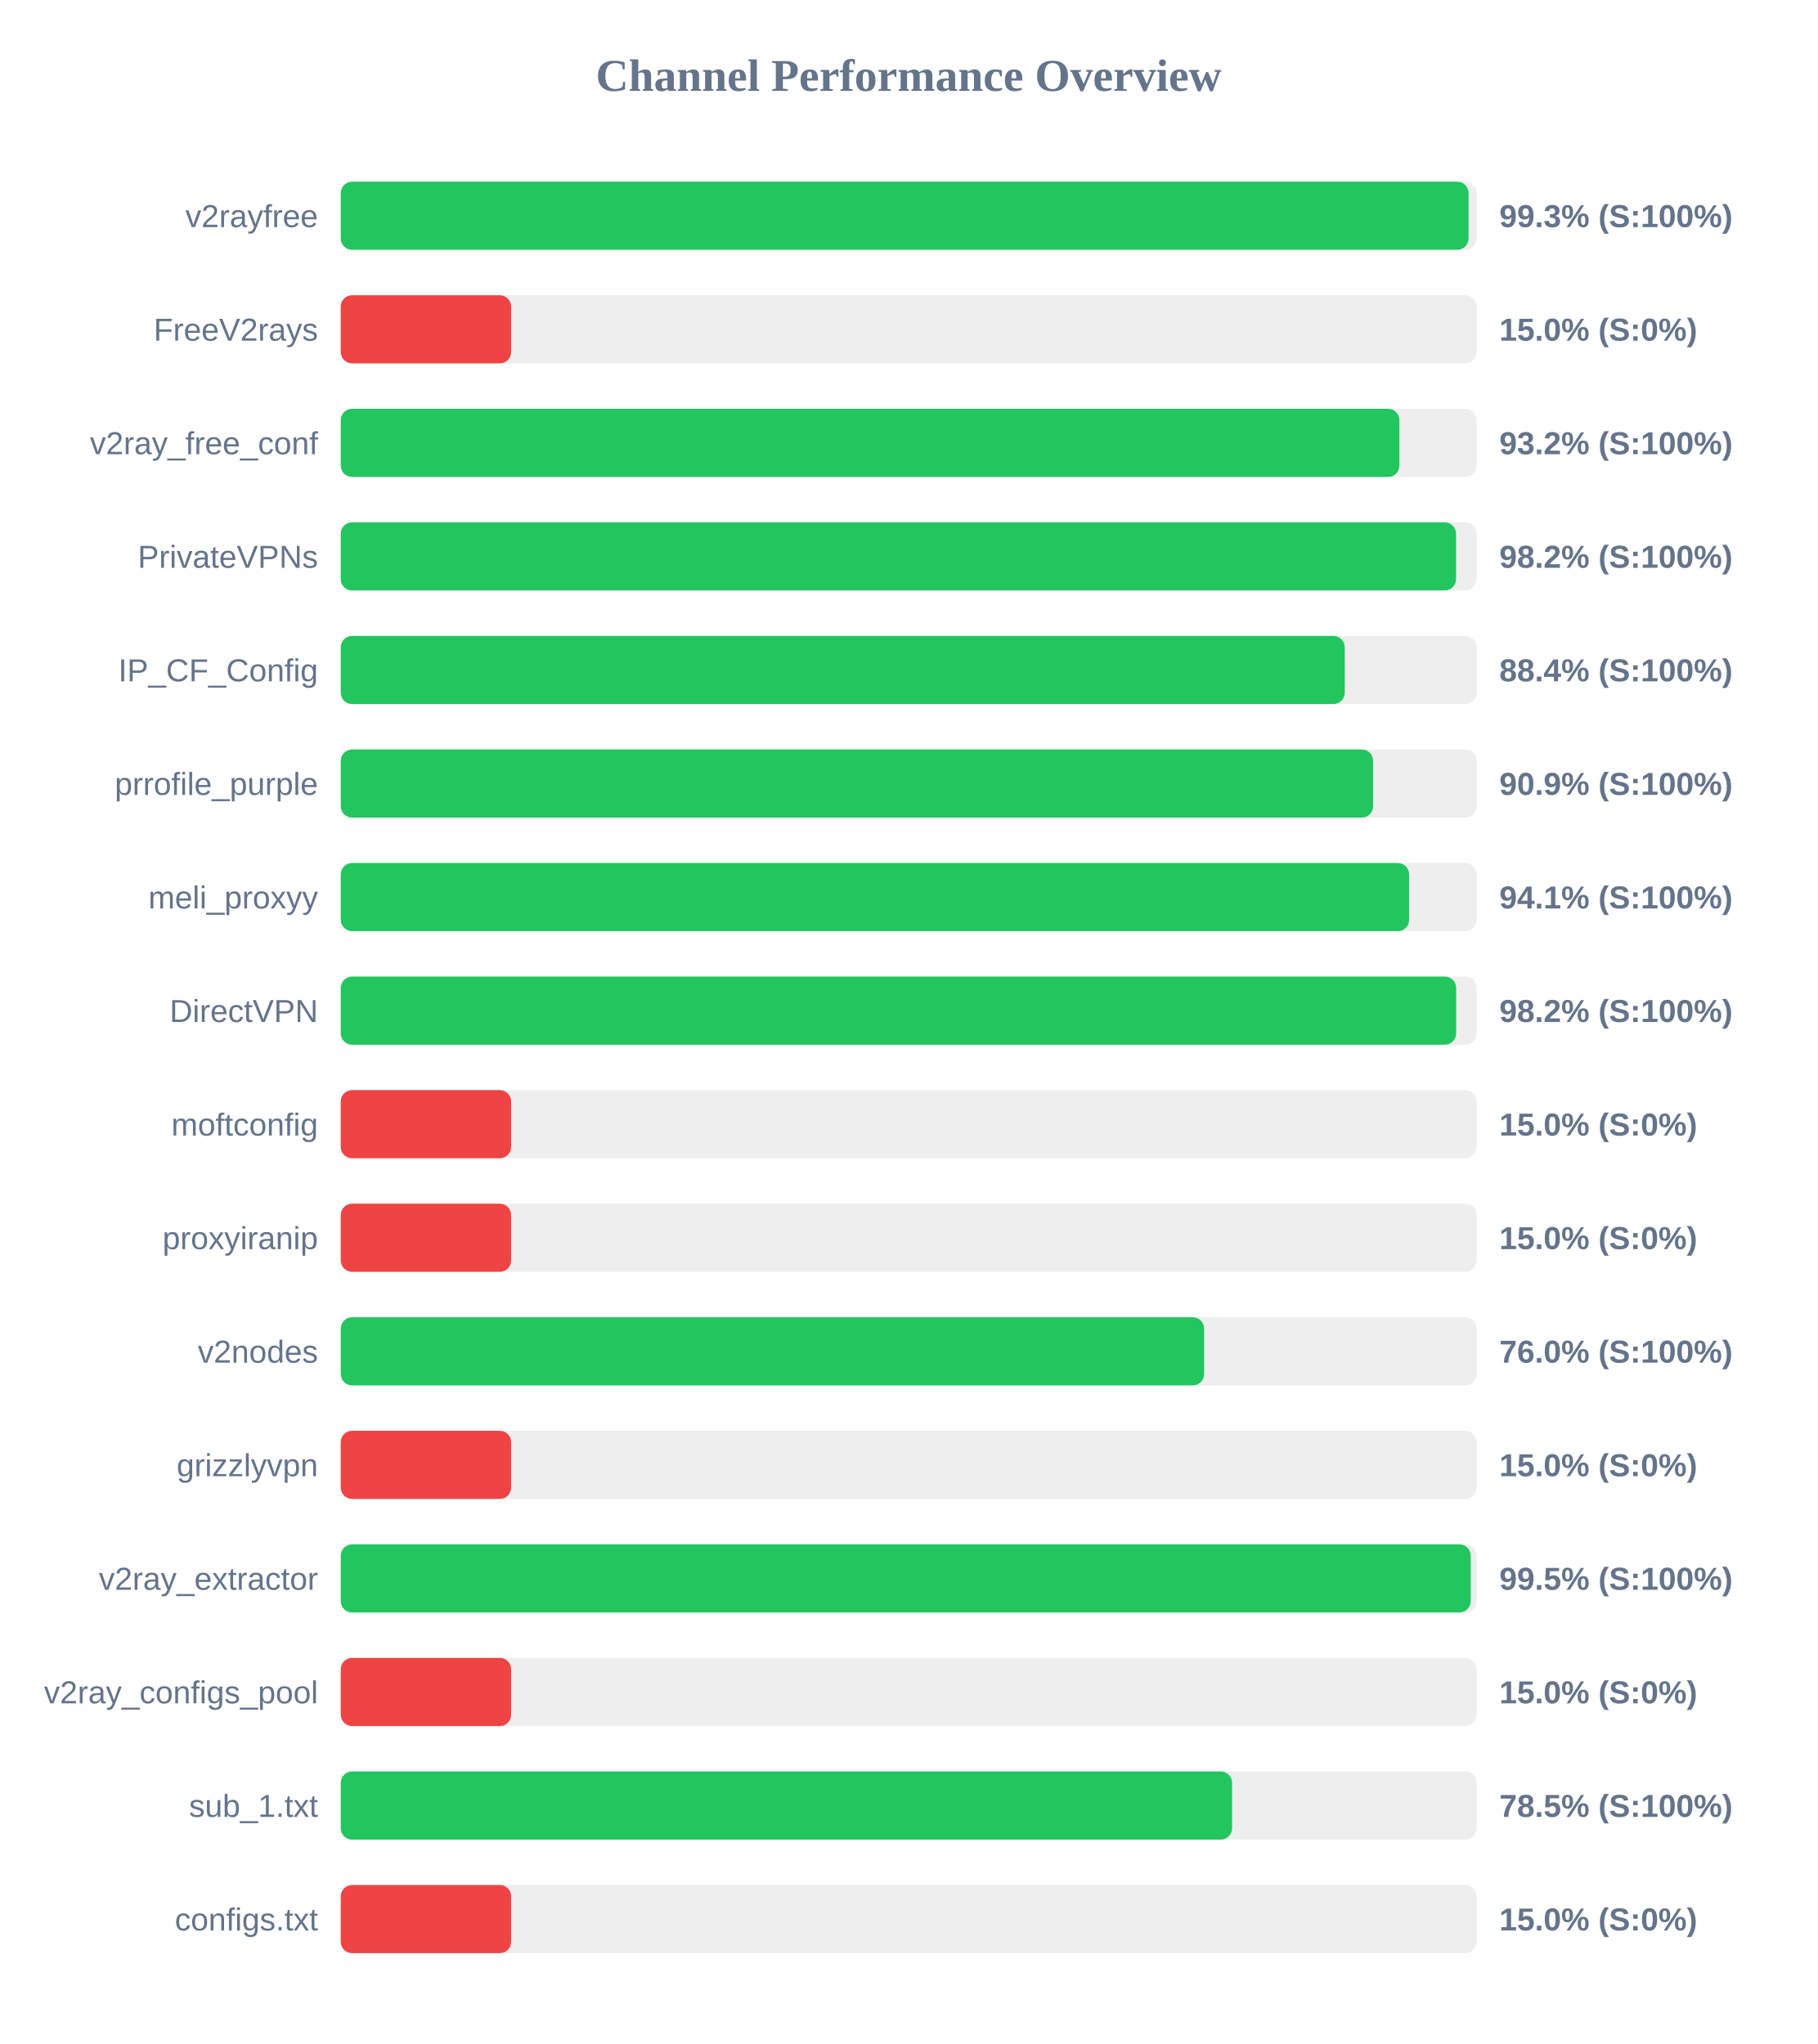
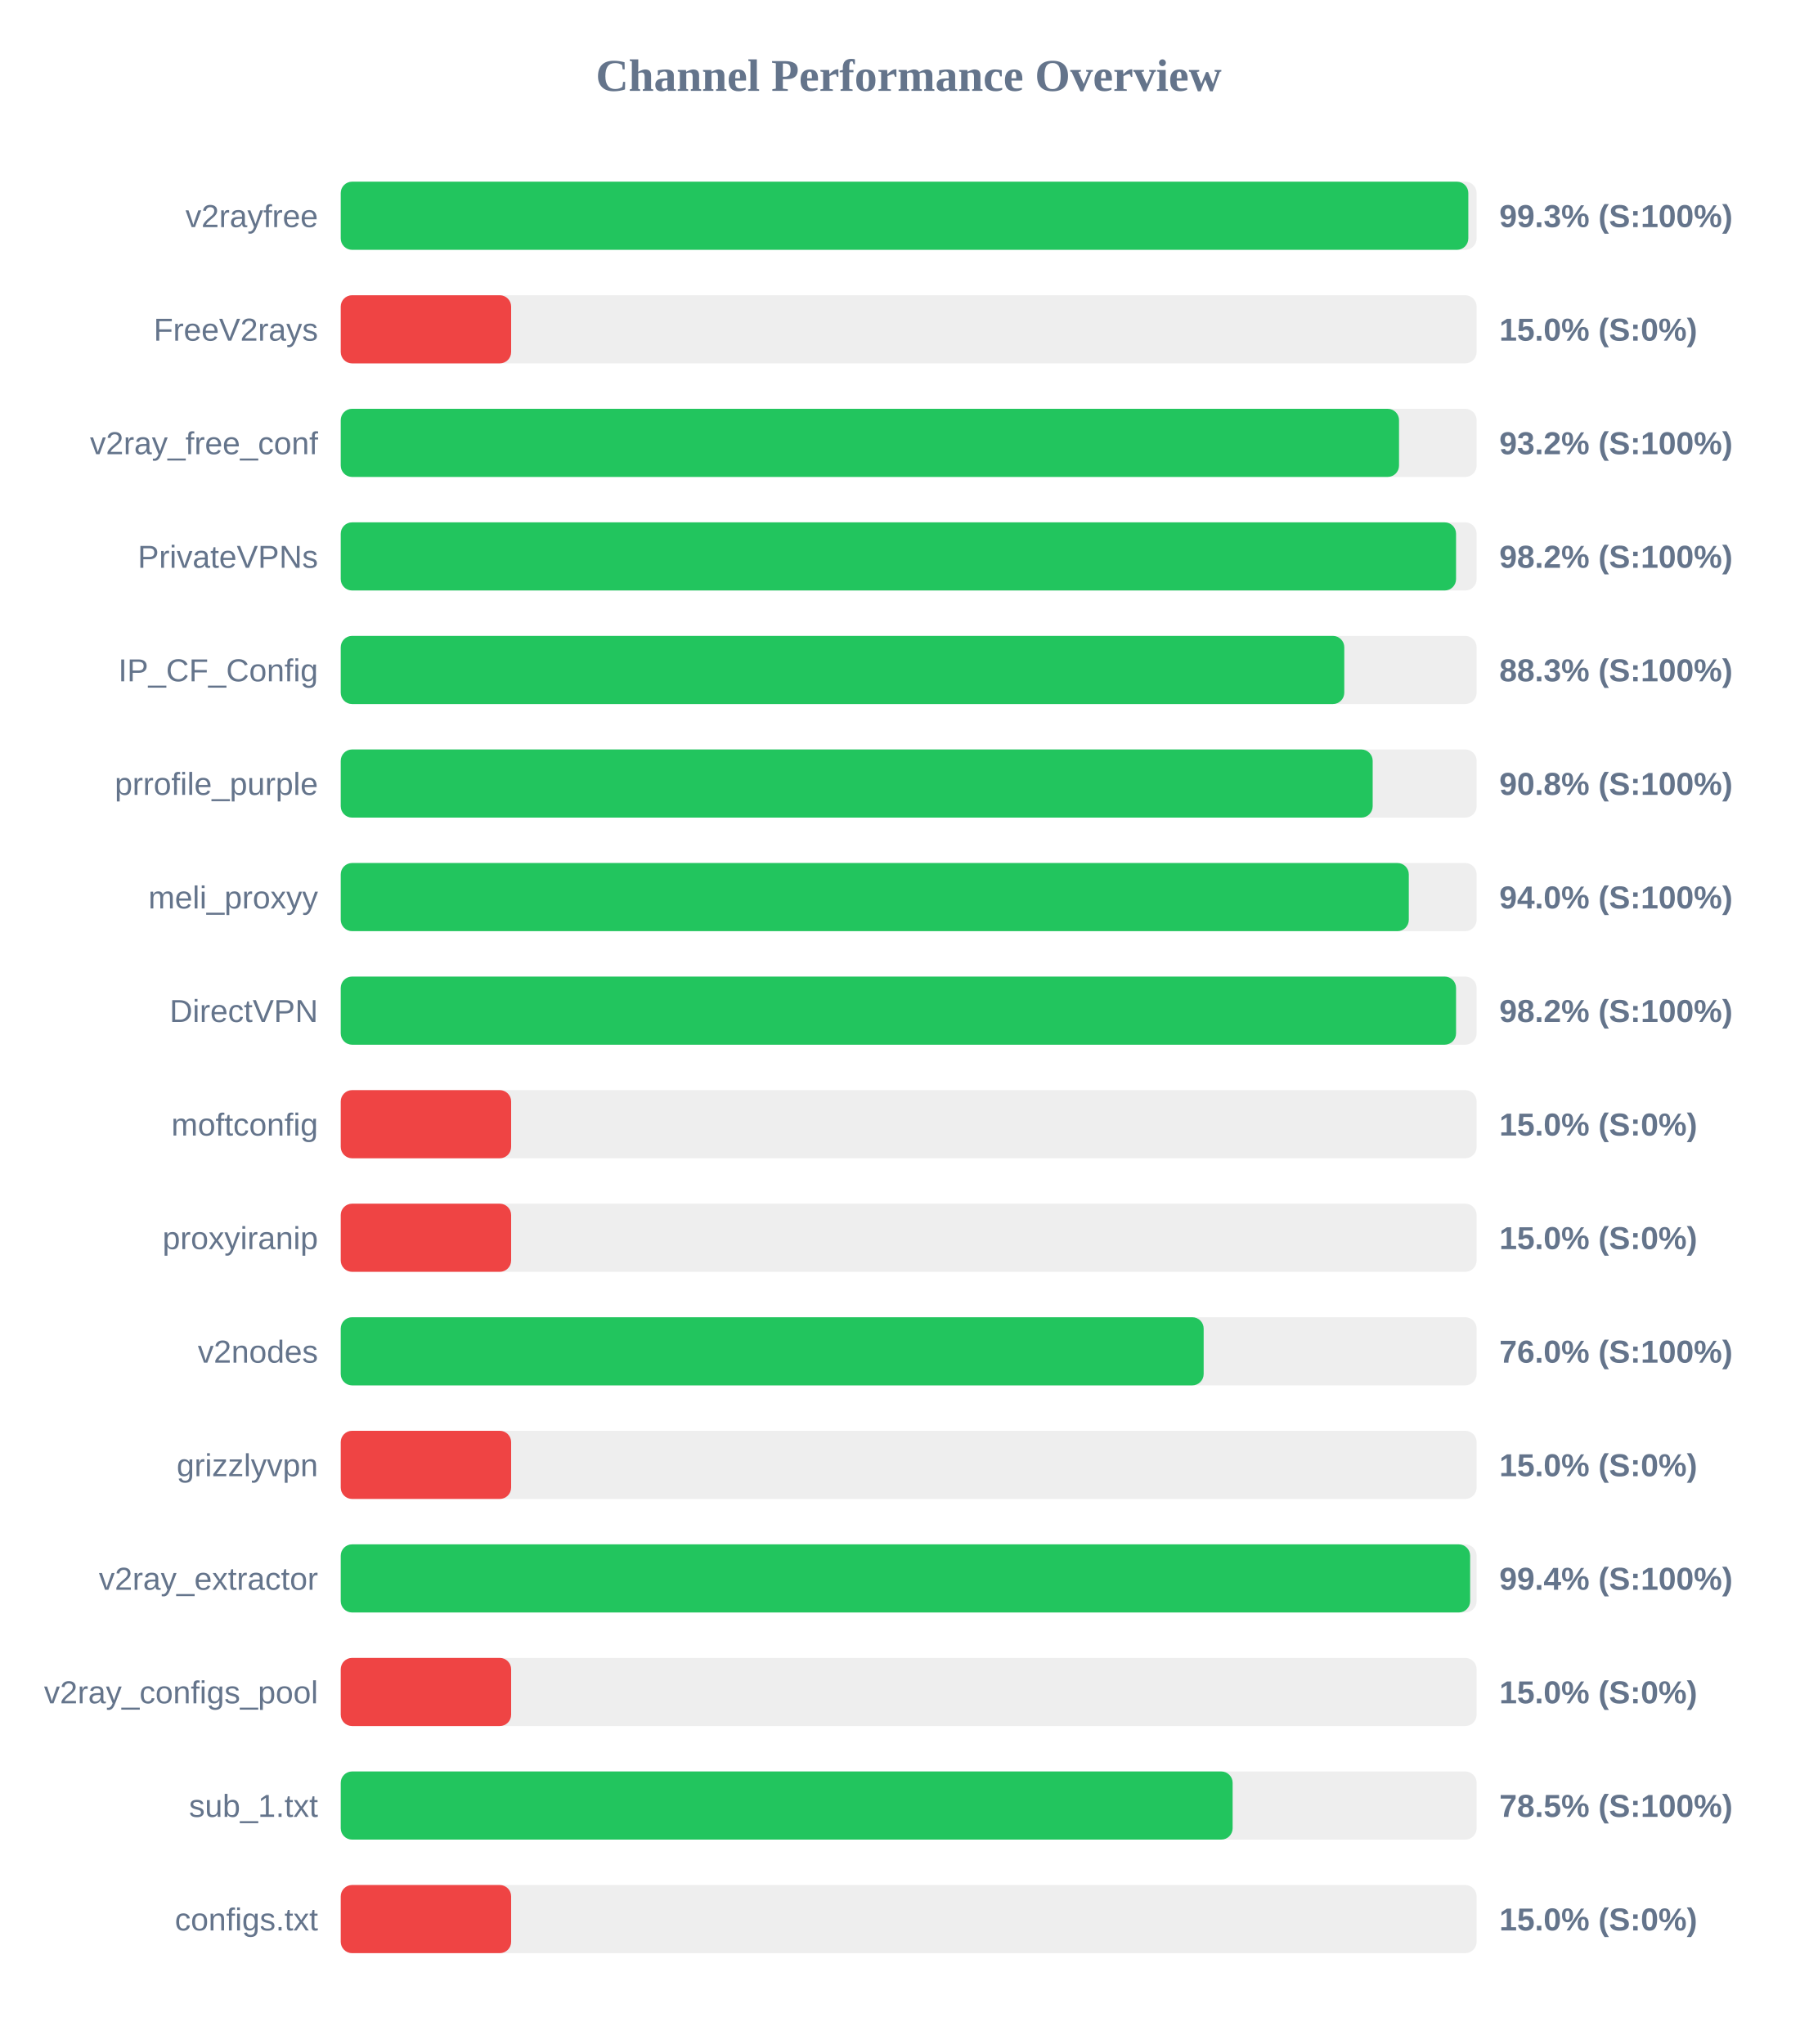
<svg xmlns="http://www.w3.org/2000/svg" width="800" height="900" version="1.1">
  <style>
        .row { font: 14px Arial; fill: #64748b; }
        .score { font: bold 14px Arial; fill: #64748b; }
    </style>
  <text x="400" y="40" text-anchor="middle" font-size="20px" font-weight="bold" fill="#64748b">Channel Performance Overview</text>
  <rect x="150" y="80" width="500" height="30" fill="#eee" rx="5" />
-   <rect x="150" y="80" width="496.45" height="30" fill="#22c55e" rx="5" />
+   <rect x="150" y="80" width="496.35" height="30" fill="#22c55e" rx="5" />
  <text x="140" y="100" text-anchor="end" class="row">v2rayfree</text>
  <text x="660" y="100" text-anchor="start" class="score">99.3% (S:100%)</text>
  <rect x="150" y="130" width="500" height="30" fill="#eee" rx="5" />
  <rect x="150" y="130" width="75.0" height="30" fill="#ef4444" rx="5" />
  <text x="140" y="150" text-anchor="end" class="row">FreeV2rays</text>
  <text x="660" y="150" text-anchor="start" class="score">15.0% (S:0%)</text>
  <rect x="150" y="180" width="500" height="30" fill="#eee" rx="5" />
-   <rect x="150" y="180" width="466.0" height="30" fill="#22c55e" rx="5" />
+   <rect x="150" y="180" width="465.85" height="30" fill="#22c55e" rx="5" />
  <text x="140" y="200" text-anchor="end" class="row">v2ray_free_conf</text>
  <text x="660" y="200" text-anchor="start" class="score">93.2% (S:100%)</text>
  <rect x="150" y="230" width="500" height="30" fill="#eee" rx="5" />
  <rect x="150" y="230" width="490.95" height="30" fill="#22c55e" rx="5" />
  <text x="140" y="250" text-anchor="end" class="row">PrivateVPNs</text>
  <text x="660" y="250" text-anchor="start" class="score">98.2% (S:100%)</text>
  <rect x="150" y="280" width="500" height="30" fill="#eee" rx="5" />
-   <rect x="150" y="280" width="441.95" height="30" fill="#22c55e" rx="5" />
+   <rect x="150" y="280" width="441.75" height="30" fill="#22c55e" rx="5" />
  <text x="140" y="300" text-anchor="end" class="row">IP_CF_Config</text>
-   <text x="660" y="300" text-anchor="start" class="score">88.4% (S:100%)</text>
+   <text x="660" y="300" text-anchor="start" class="score">88.3% (S:100%)</text>
  <rect x="150" y="330" width="500" height="30" fill="#eee" rx="5" />
-   <rect x="150" y="330" width="454.45" height="30" fill="#22c55e" rx="5" />
+   <rect x="150" y="330" width="454.25" height="30" fill="#22c55e" rx="5" />
  <text x="140" y="350" text-anchor="end" class="row">prrofile_purple</text>
-   <text x="660" y="350" text-anchor="start" class="score">90.9% (S:100%)</text>
+   <text x="660" y="350" text-anchor="start" class="score">90.8% (S:100%)</text>
  <rect x="150" y="380" width="500" height="30" fill="#eee" rx="5" />
-   <rect x="150" y="380" width="470.3" height="30" fill="#22c55e" rx="5" />
+   <rect x="150" y="380" width="470.15" height="30" fill="#22c55e" rx="5" />
  <text x="140" y="400" text-anchor="end" class="row">meli_proxyy</text>
-   <text x="660" y="400" text-anchor="start" class="score">94.1% (S:100%)</text>
+   <text x="660" y="400" text-anchor="start" class="score">94.0% (S:100%)</text>
  <rect x="150" y="430" width="500" height="30" fill="#eee" rx="5" />
-   <rect x="150" y="430" width="491.0" height="30" fill="#22c55e" rx="5" />
+   <rect x="150" y="430" width="490.95" height="30" fill="#22c55e" rx="5" />
  <text x="140" y="450" text-anchor="end" class="row">DirectVPN</text>
  <text x="660" y="450" text-anchor="start" class="score">98.2% (S:100%)</text>
  <rect x="150" y="480" width="500" height="30" fill="#eee" rx="5" />
  <rect x="150" y="480" width="75.0" height="30" fill="#ef4444" rx="5" />
  <text x="140" y="500" text-anchor="end" class="row">moftconfig</text>
  <text x="660" y="500" text-anchor="start" class="score">15.0% (S:0%)</text>
  <rect x="150" y="530" width="500" height="30" fill="#eee" rx="5" />
  <rect x="150" y="530" width="75.0" height="30" fill="#ef4444" rx="5" />
  <text x="140" y="550" text-anchor="end" class="row">proxyiranip</text>
  <text x="660" y="550" text-anchor="start" class="score">15.0% (S:0%)</text>
  <rect x="150" y="580" width="500" height="30" fill="#eee" rx="5" />
-   <rect x="150" y="580" width="380.05" height="30" fill="#22c55e" rx="5" />
+   <rect x="150" y="580" width="379.85" height="30" fill="#22c55e" rx="5" />
  <text x="140" y="600" text-anchor="end" class="row">v2nodes</text>
  <text x="660" y="600" text-anchor="start" class="score">76.0% (S:100%)</text>
  <rect x="150" y="630" width="500" height="30" fill="#eee" rx="5" />
  <rect x="150" y="630" width="75.0" height="30" fill="#ef4444" rx="5" />
  <text x="140" y="650" text-anchor="end" class="row">grizzlyvpn</text>
  <text x="660" y="650" text-anchor="start" class="score">15.0% (S:0%)</text>
  <rect x="150" y="680" width="500" height="30" fill="#eee" rx="5" />
-   <rect x="150" y="680" width="497.4" height="30" fill="#22c55e" rx="5" />
+   <rect x="150" y="680" width="497.15" height="30" fill="#22c55e" rx="5" />
  <text x="140" y="700" text-anchor="end" class="row">v2ray_extractor</text>
-   <text x="660" y="700" text-anchor="start" class="score">99.5% (S:100%)</text>
+   <text x="660" y="700" text-anchor="start" class="score">99.4% (S:100%)</text>
  <rect x="150" y="730" width="500" height="30" fill="#eee" rx="5" />
  <rect x="150" y="730" width="75.0" height="30" fill="#ef4444" rx="5" />
  <text x="140" y="750" text-anchor="end" class="row">v2ray_configs_pool</text>
  <text x="660" y="750" text-anchor="start" class="score">15.0% (S:0%)</text>
  <rect x="150" y="780" width="500" height="30" fill="#eee" rx="5" />
-   <rect x="150" y="780" width="392.35" height="30" fill="#22c55e" rx="5" />
+   <rect x="150" y="780" width="392.6" height="30" fill="#22c55e" rx="5" />
  <text x="140" y="800" text-anchor="end" class="row">sub_1.txt</text>
  <text x="660" y="800" text-anchor="start" class="score">78.5% (S:100%)</text>
  <rect x="150" y="830" width="500" height="30" fill="#eee" rx="5" />
  <rect x="150" y="830" width="75.0" height="30" fill="#ef4444" rx="5" />
  <text x="140" y="850" text-anchor="end" class="row">configs.txt</text>
  <text x="660" y="850" text-anchor="start" class="score">15.0% (S:0%)</text>
</svg>
